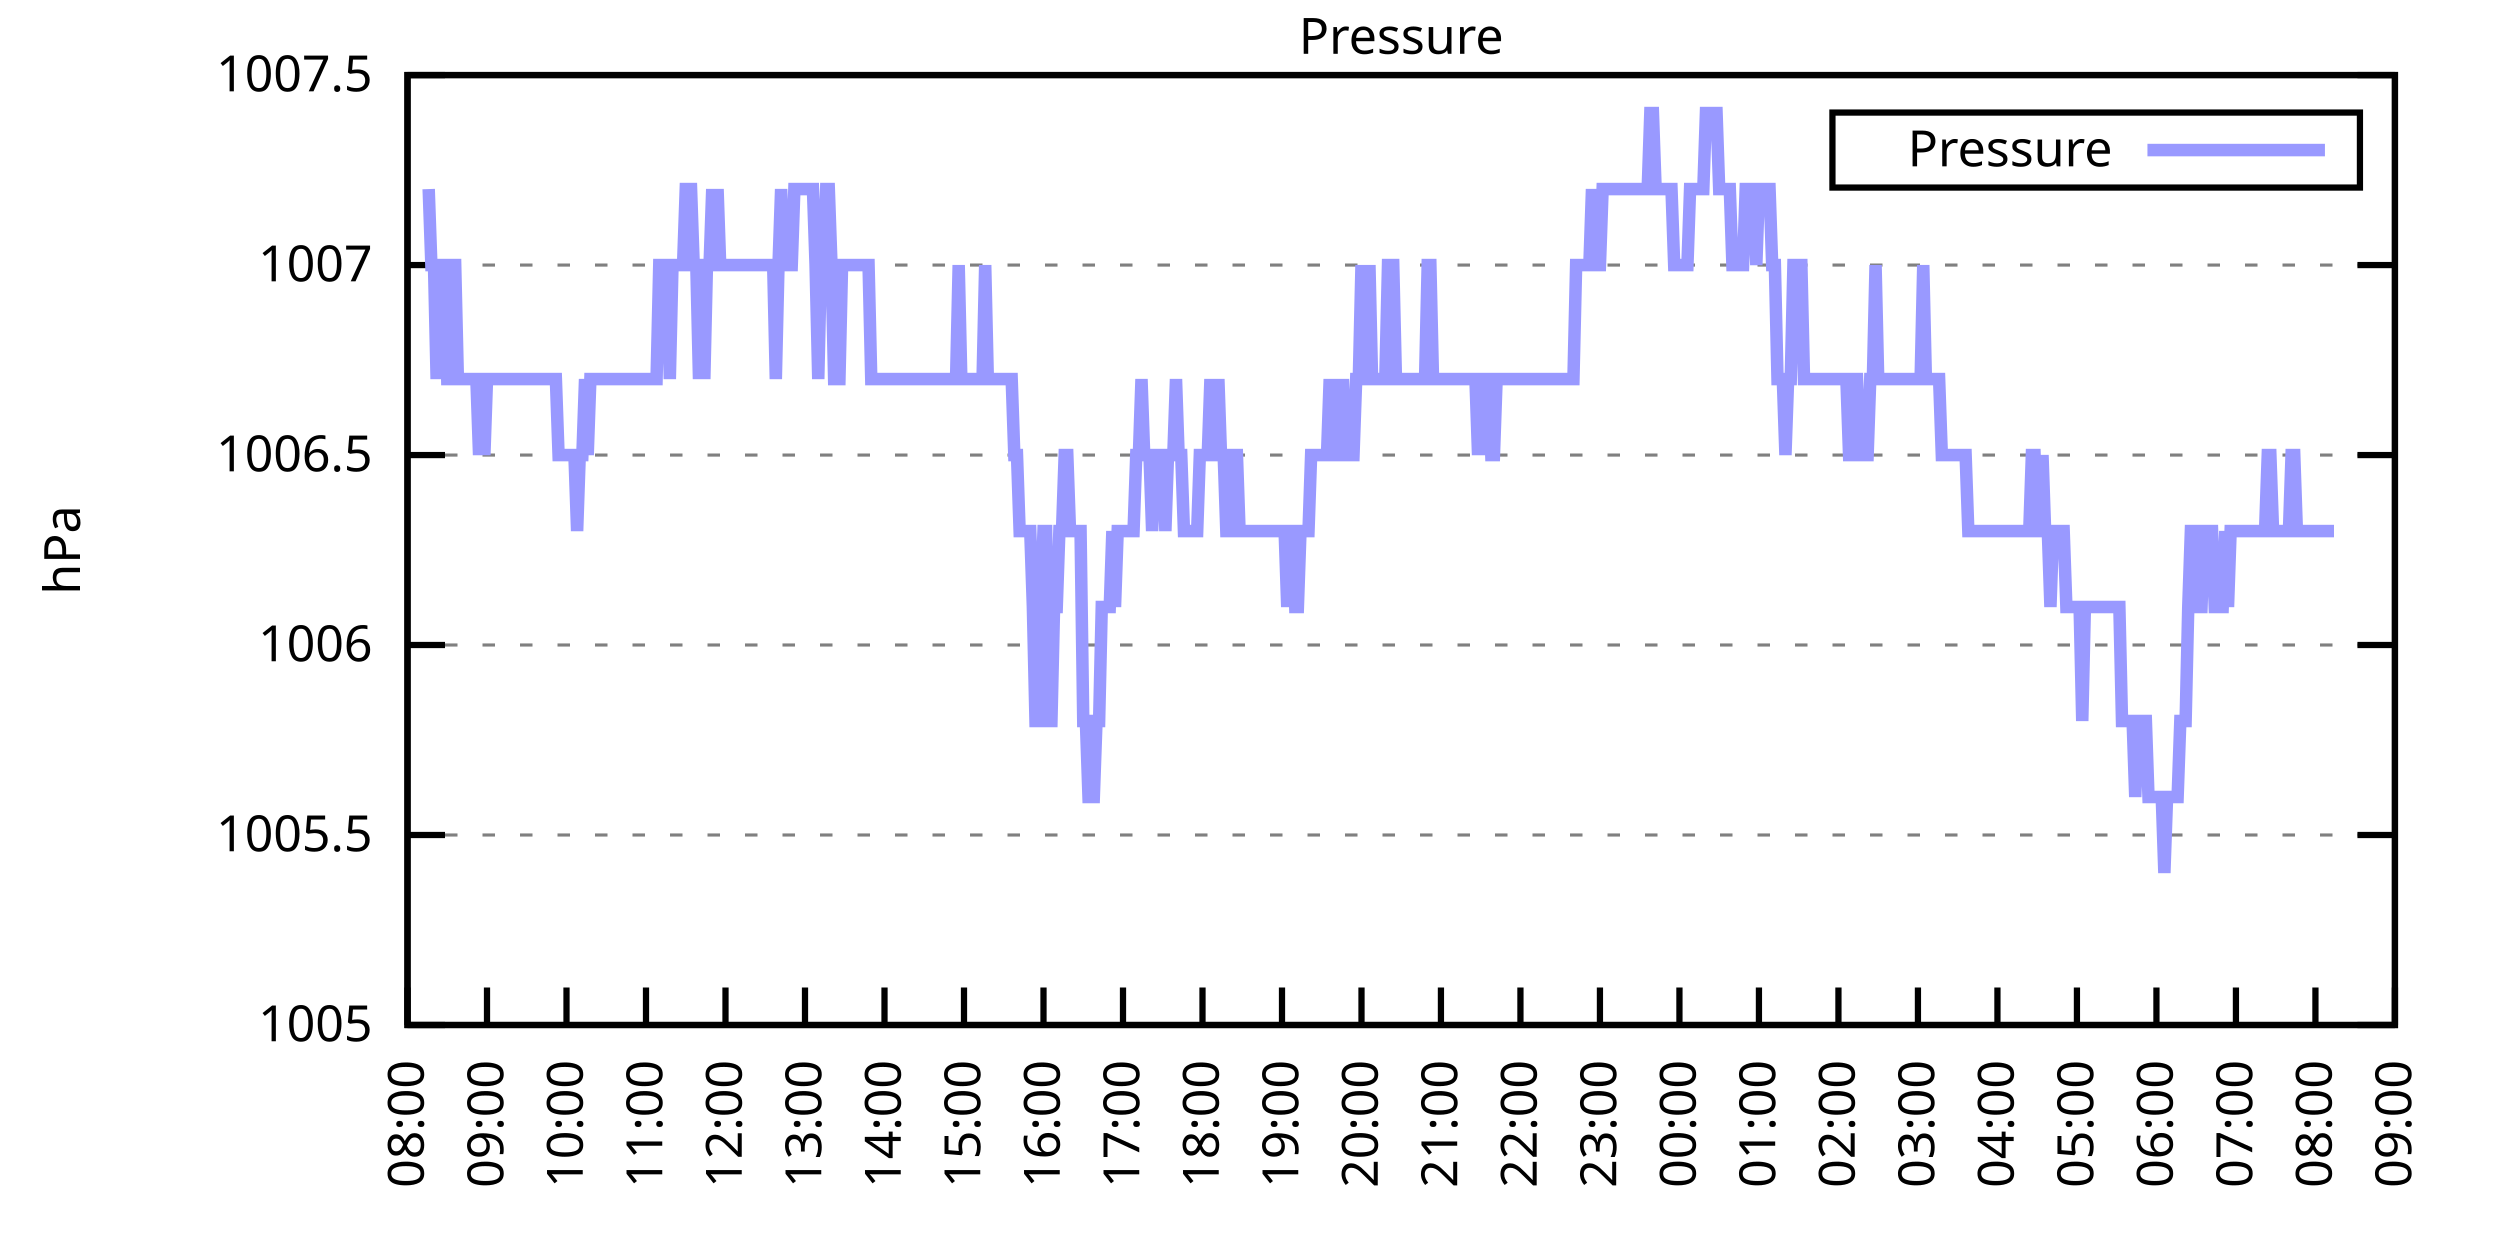
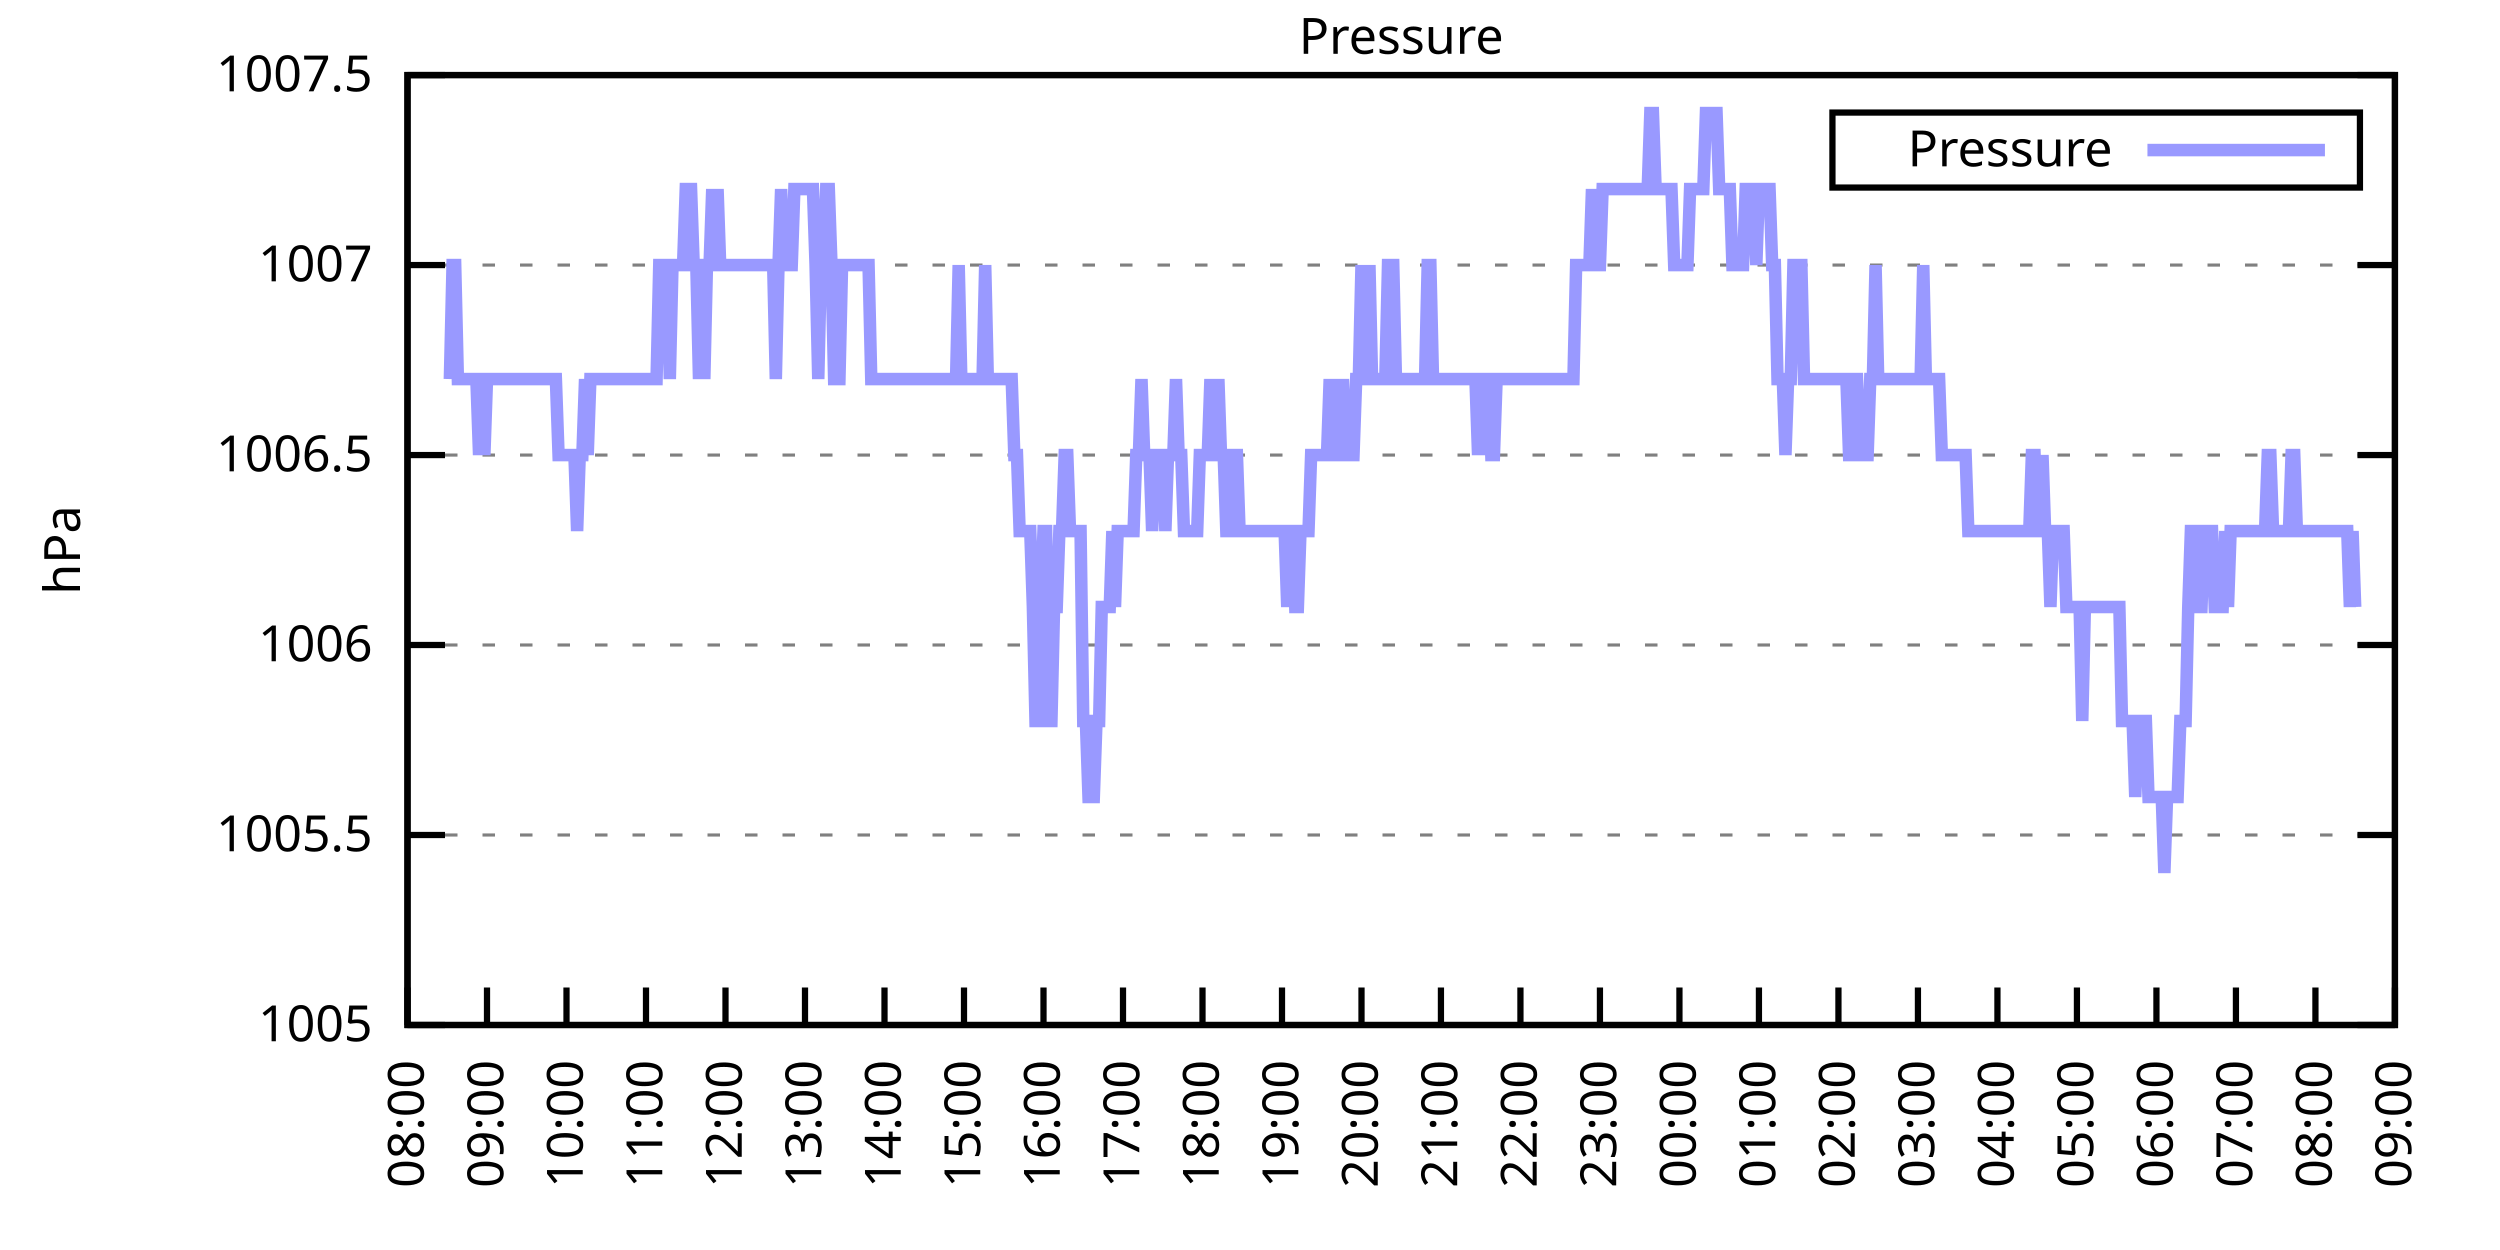
<svg xmlns="http://www.w3.org/2000/svg" xmlns:xlink="http://www.w3.org/1999/xlink" width="400" height="200" viewBox="0 0 400 200">
  <g id="gnuplot_canvas">
    <rect x="0" y="0" width="400" height="200" fill="none" />
    <defs>
      <circle id="gpDot" r="0.5" stroke-width="0.5" stroke="currentColor" />
      <path id="gpPt0" stroke-width="0.333" stroke="currentColor" d="M-1,0 h2 M0,-1 v2" />
      <path id="gpPt1" stroke-width="0.333" stroke="currentColor" d="M-1,-1 L1,1 M1,-1 L-1,1" />
      <path id="gpPt2" stroke-width="0.333" stroke="currentColor" d="M-1,0 L1,0 M0,-1 L0,1 M-1,-1 L1,1 M-1,1 L1,-1" />
      <rect id="gpPt3" stroke-width="0.333" stroke="currentColor" x="-1" y="-1" width="2" height="2" />
      <rect id="gpPt4" stroke-width="0.333" stroke="currentColor" fill="currentColor" x="-1" y="-1" width="2" height="2" />
      <circle id="gpPt5" stroke-width="0.333" stroke="currentColor" cx="0" cy="0" r="1" />
      <use xlink:href="#gpPt5" id="gpPt6" fill="currentColor" stroke="none" />
      <path id="gpPt7" stroke-width="0.333" stroke="currentColor" d="M0,-1.33 L-1.33,0.67 L1.33,0.67 z" />
      <use xlink:href="#gpPt7" id="gpPt8" fill="currentColor" stroke="none" />
      <use xlink:href="#gpPt7" id="gpPt9" stroke="currentColor" transform="rotate(180)" />
      <use xlink:href="#gpPt9" id="gpPt10" fill="currentColor" stroke="none" />
      <use xlink:href="#gpPt3" id="gpPt11" stroke="currentColor" transform="rotate(45)" />
      <use xlink:href="#gpPt11" id="gpPt12" fill="currentColor" stroke="none" />
      <path id="gpPt13" stroke-width="0.333" stroke="currentColor" d="M0,1.330 L1.265,0.411 L0.782,-1.067 L-0.782,-1.076 L-1.265,0.411 z" />
      <use xlink:href="#gpPt13" id="gpPt14" fill="currentColor" stroke="none" />
      <filter id="textbox" filterUnits="objectBoundingBox" x="0" y="0" height="1" width="1">
        <feFlood flood-color="white" flood-opacity="1" result="bgnd" />
        <feComposite in="SourceGraphic" in2="bgnd" operator="atop" />
      </filter>
      <filter id="greybox" filterUnits="objectBoundingBox" x="0" y="0" height="1" width="1">
        <feFlood flood-color="lightgrey" flood-opacity="1" result="grey" />
        <feComposite in="SourceGraphic" in2="grey" operator="atop" />
      </filter>
    </defs>
    <g fill="none" color="white" stroke="currentColor" stroke-width="1.00" stroke-linecap="butt" stroke-linejoin="miter">
</g>
    <g fill="none" color="black" stroke="currentColor" stroke-width="1.00" stroke-linecap="butt" stroke-linejoin="miter">
      <g stroke="none" shape-rendering="crispEdges">
        <polygon fill="rgb(255, 255, 255)" points="65.20,164.00 383.18,164.00 383.18,12.02 65.20,12.02 " />
      </g>
    </g>
    <g fill="none" color="black" stroke="currentColor" stroke-width="1.00" stroke-linecap="butt" stroke-linejoin="miter">
</g>
    <g fill="none" color="black" stroke="black" stroke-width="0.50" stroke-linecap="butt" stroke-linejoin="miter">
</g>
    <g fill="none" color="gray" stroke="currentColor" stroke-width="0.50" stroke-linecap="butt" stroke-linejoin="miter">
      <path stroke="gray" stroke-dasharray="2,4" class="gridline" d="M65.20,164.00 L383.19,164.00  " />
    </g>
    <g fill="none" color="gray" stroke="gray" stroke-width="1.00" stroke-linecap="butt" stroke-linejoin="miter">
</g>
    <g fill="none" color="black" stroke="currentColor" stroke-width="1.00" stroke-linecap="butt" stroke-linejoin="miter">
      <path stroke="black" d="M65.20,164.00 L71.20,164.00 M383.19,164.00 L377.19,164.00  " />
      <g transform="translate(59.60,166.60)" stroke="none" fill="black" font-family="Sans" font-size="8.00" text-anchor="end">
        <text>
          <tspan font-family="Sans"> 1005</tspan>
        </text>
      </g>
    </g>
    <g fill="none" color="black" stroke="currentColor" stroke-width="1.00" stroke-linecap="butt" stroke-linejoin="miter">
</g>
    <g fill="none" color="black" stroke="black" stroke-width="0.50" stroke-linecap="butt" stroke-linejoin="miter">
</g>
    <g fill="none" color="gray" stroke="currentColor" stroke-width="0.50" stroke-linecap="butt" stroke-linejoin="miter">
      <path stroke="gray" stroke-dasharray="2,4" class="gridline" d="M65.20,133.60 L383.19,133.60  " />
    </g>
    <g fill="none" color="gray" stroke="gray" stroke-width="1.00" stroke-linecap="butt" stroke-linejoin="miter">
</g>
    <g fill="none" color="black" stroke="currentColor" stroke-width="1.00" stroke-linecap="butt" stroke-linejoin="miter">
      <path stroke="black" d="M65.20,133.60 L71.20,133.60 M383.19,133.60 L377.19,133.60  " />
      <g transform="translate(59.60,136.20)" stroke="none" fill="black" font-family="Sans" font-size="8.00" text-anchor="end">
        <text>
          <tspan font-family="Sans"> 1005.5</tspan>
        </text>
      </g>
    </g>
    <g fill="none" color="black" stroke="currentColor" stroke-width="1.00" stroke-linecap="butt" stroke-linejoin="miter">
</g>
    <g fill="none" color="black" stroke="black" stroke-width="0.50" stroke-linecap="butt" stroke-linejoin="miter">
</g>
    <g fill="none" color="gray" stroke="currentColor" stroke-width="0.50" stroke-linecap="butt" stroke-linejoin="miter">
      <path stroke="gray" stroke-dasharray="2,4" class="gridline" d="M65.20,103.20 L383.19,103.20  " />
    </g>
    <g fill="none" color="gray" stroke="gray" stroke-width="1.00" stroke-linecap="butt" stroke-linejoin="miter">
</g>
    <g fill="none" color="black" stroke="currentColor" stroke-width="1.00" stroke-linecap="butt" stroke-linejoin="miter">
      <path stroke="black" d="M65.20,103.20 L71.20,103.20 M383.19,103.20 L377.19,103.20  " />
      <g transform="translate(59.60,105.80)" stroke="none" fill="black" font-family="Sans" font-size="8.00" text-anchor="end">
        <text>
          <tspan font-family="Sans"> 1006</tspan>
        </text>
      </g>
    </g>
    <g fill="none" color="black" stroke="currentColor" stroke-width="1.00" stroke-linecap="butt" stroke-linejoin="miter">
</g>
    <g fill="none" color="black" stroke="black" stroke-width="0.50" stroke-linecap="butt" stroke-linejoin="miter">
</g>
    <g fill="none" color="gray" stroke="currentColor" stroke-width="0.50" stroke-linecap="butt" stroke-linejoin="miter">
      <path stroke="gray" stroke-dasharray="2,4" class="gridline" d="M65.20,72.81 L383.19,72.81  " />
    </g>
    <g fill="none" color="gray" stroke="gray" stroke-width="1.00" stroke-linecap="butt" stroke-linejoin="miter">
</g>
    <g fill="none" color="black" stroke="currentColor" stroke-width="1.00" stroke-linecap="butt" stroke-linejoin="miter">
      <path stroke="black" d="M65.20,72.81 L71.20,72.81 M383.19,72.81 L377.19,72.81  " />
      <g transform="translate(59.60,75.41)" stroke="none" fill="black" font-family="Sans" font-size="8.00" text-anchor="end">
        <text>
          <tspan font-family="Sans"> 1006.5</tspan>
        </text>
      </g>
    </g>
    <g fill="none" color="black" stroke="currentColor" stroke-width="1.00" stroke-linecap="butt" stroke-linejoin="miter">
</g>
    <g fill="none" color="black" stroke="black" stroke-width="0.50" stroke-linecap="butt" stroke-linejoin="miter">
</g>
    <g fill="none" color="gray" stroke="currentColor" stroke-width="0.50" stroke-linecap="butt" stroke-linejoin="miter">
      <path stroke="gray" stroke-dasharray="2,4" class="gridline" d="M65.20,42.41 L383.19,42.41  " />
    </g>
    <g fill="none" color="gray" stroke="gray" stroke-width="1.00" stroke-linecap="butt" stroke-linejoin="miter">
</g>
    <g fill="none" color="black" stroke="currentColor" stroke-width="1.00" stroke-linecap="butt" stroke-linejoin="miter">
      <path stroke="black" d="M65.20,42.41 L71.20,42.41 M383.19,42.41 L377.19,42.41  " />
      <g transform="translate(59.60,45.01)" stroke="none" fill="black" font-family="Sans" font-size="8.00" text-anchor="end">
        <text>
          <tspan font-family="Sans"> 1007</tspan>
        </text>
      </g>
    </g>
    <g fill="none" color="black" stroke="currentColor" stroke-width="1.00" stroke-linecap="butt" stroke-linejoin="miter">
</g>
    <g fill="none" color="black" stroke="black" stroke-width="0.50" stroke-linecap="butt" stroke-linejoin="miter">
</g>
    <g fill="none" color="gray" stroke="currentColor" stroke-width="0.50" stroke-linecap="butt" stroke-linejoin="miter">
      <path stroke="gray" stroke-dasharray="2,4" class="gridline" d="M65.20,12.01 L383.19,12.01  " />
    </g>
    <g fill="none" color="gray" stroke="gray" stroke-width="1.00" stroke-linecap="butt" stroke-linejoin="miter">
</g>
    <g fill="none" color="black" stroke="currentColor" stroke-width="1.00" stroke-linecap="butt" stroke-linejoin="miter">
      <path stroke="black" d="M65.20,12.01 L71.20,12.01 M383.19,12.01 L377.19,12.01  " />
      <g transform="translate(59.60,14.61)" stroke="none" fill="black" font-family="Sans" font-size="8.00" text-anchor="end">
        <text>
          <tspan font-family="Sans"> 1007.5</tspan>
        </text>
      </g>
    </g>
    <g fill="none" color="black" stroke="currentColor" stroke-width="1.00" stroke-linecap="butt" stroke-linejoin="miter">
      <path stroke="black" d="M65.20,164.00 L65.20,158.00  " />
      <g transform="translate(67.80,169.60) rotate(270.00)" stroke="none" fill="black" font-family="Sans" font-size="8.00" text-anchor="end">
        <text>
          <tspan font-family="Sans">08:00</tspan>
        </text>
      </g>
    </g>
    <g fill="none" color="black" stroke="currentColor" stroke-width="1.00" stroke-linecap="butt" stroke-linejoin="miter">
      <path stroke="black" d="M77.92,164.00 L77.92,158.00  " />
      <g transform="translate(80.52,169.60) rotate(270.00)" stroke="none" fill="black" font-family="Sans" font-size="8.00" text-anchor="end">
        <text>
          <tspan font-family="Sans">09:00</tspan>
        </text>
      </g>
    </g>
    <g fill="none" color="black" stroke="currentColor" stroke-width="1.00" stroke-linecap="butt" stroke-linejoin="miter">
      <path stroke="black" d="M90.64,164.00 L90.64,158.00  " />
      <g transform="translate(93.24,169.60) rotate(270.00)" stroke="none" fill="black" font-family="Sans" font-size="8.00" text-anchor="end">
        <text>
          <tspan font-family="Sans">10:00</tspan>
        </text>
      </g>
    </g>
    <g fill="none" color="black" stroke="currentColor" stroke-width="1.00" stroke-linecap="butt" stroke-linejoin="miter">
      <path stroke="black" d="M103.36,164.00 L103.36,158.00  " />
      <g transform="translate(105.96,169.60) rotate(270.00)" stroke="none" fill="black" font-family="Sans" font-size="8.00" text-anchor="end">
        <text>
          <tspan font-family="Sans">11:00</tspan>
        </text>
      </g>
    </g>
    <g fill="none" color="black" stroke="currentColor" stroke-width="1.00" stroke-linecap="butt" stroke-linejoin="miter">
      <path stroke="black" d="M116.08,164.00 L116.08,158.00  " />
      <g transform="translate(118.68,169.60) rotate(270.00)" stroke="none" fill="black" font-family="Sans" font-size="8.00" text-anchor="end">
        <text>
          <tspan font-family="Sans">12:00</tspan>
        </text>
      </g>
    </g>
    <g fill="none" color="black" stroke="currentColor" stroke-width="1.00" stroke-linecap="butt" stroke-linejoin="miter">
      <path stroke="black" d="M128.80,164.00 L128.80,158.00  " />
      <g transform="translate(131.40,169.60) rotate(270.00)" stroke="none" fill="black" font-family="Sans" font-size="8.00" text-anchor="end">
        <text>
          <tspan font-family="Sans">13:00</tspan>
        </text>
      </g>
    </g>
    <g fill="none" color="black" stroke="currentColor" stroke-width="1.00" stroke-linecap="butt" stroke-linejoin="miter">
      <path stroke="black" d="M141.52,164.00 L141.52,158.00  " />
      <g transform="translate(144.12,169.60) rotate(270.00)" stroke="none" fill="black" font-family="Sans" font-size="8.00" text-anchor="end">
        <text>
          <tspan font-family="Sans">14:00</tspan>
        </text>
      </g>
    </g>
    <g fill="none" color="black" stroke="currentColor" stroke-width="1.00" stroke-linecap="butt" stroke-linejoin="miter">
      <path stroke="black" d="M154.24,164.00 L154.24,158.00  " />
      <g transform="translate(156.84,169.60) rotate(270.00)" stroke="none" fill="black" font-family="Sans" font-size="8.00" text-anchor="end">
        <text>
          <tspan font-family="Sans">15:00</tspan>
        </text>
      </g>
    </g>
    <g fill="none" color="black" stroke="currentColor" stroke-width="1.00" stroke-linecap="butt" stroke-linejoin="miter">
      <path stroke="black" d="M166.96,164.00 L166.96,158.00  " />
      <g transform="translate(169.56,169.60) rotate(270.00)" stroke="none" fill="black" font-family="Sans" font-size="8.00" text-anchor="end">
        <text>
          <tspan font-family="Sans">16:00</tspan>
        </text>
      </g>
    </g>
    <g fill="none" color="black" stroke="currentColor" stroke-width="1.00" stroke-linecap="butt" stroke-linejoin="miter">
      <path stroke="black" d="M179.68,164.00 L179.68,158.00  " />
      <g transform="translate(182.28,169.60) rotate(270.00)" stroke="none" fill="black" font-family="Sans" font-size="8.00" text-anchor="end">
        <text>
          <tspan font-family="Sans">17:00</tspan>
        </text>
      </g>
    </g>
    <g fill="none" color="black" stroke="currentColor" stroke-width="1.00" stroke-linecap="butt" stroke-linejoin="miter">
      <path stroke="black" d="M192.40,164.00 L192.40,158.00  " />
      <g transform="translate(195.00,169.60) rotate(270.00)" stroke="none" fill="black" font-family="Sans" font-size="8.00" text-anchor="end">
        <text>
          <tspan font-family="Sans">18:00</tspan>
        </text>
      </g>
    </g>
    <g fill="none" color="black" stroke="currentColor" stroke-width="1.00" stroke-linecap="butt" stroke-linejoin="miter">
      <path stroke="black" d="M205.12,164.00 L205.12,158.00  " />
      <g transform="translate(207.72,169.60) rotate(270.00)" stroke="none" fill="black" font-family="Sans" font-size="8.00" text-anchor="end">
        <text>
          <tspan font-family="Sans">19:00</tspan>
        </text>
      </g>
    </g>
    <g fill="none" color="black" stroke="currentColor" stroke-width="1.00" stroke-linecap="butt" stroke-linejoin="miter">
      <path stroke="black" d="M217.84,164.00 L217.84,158.00  " />
      <g transform="translate(220.44,169.60) rotate(270.00)" stroke="none" fill="black" font-family="Sans" font-size="8.00" text-anchor="end">
        <text>
          <tspan font-family="Sans">20:00</tspan>
        </text>
      </g>
    </g>
    <g fill="none" color="black" stroke="currentColor" stroke-width="1.00" stroke-linecap="butt" stroke-linejoin="miter">
      <path stroke="black" d="M230.55,164.00 L230.55,158.00  " />
      <g transform="translate(233.15,169.60) rotate(270.00)" stroke="none" fill="black" font-family="Sans" font-size="8.00" text-anchor="end">
        <text>
          <tspan font-family="Sans">21:00</tspan>
        </text>
      </g>
    </g>
    <g fill="none" color="black" stroke="currentColor" stroke-width="1.00" stroke-linecap="butt" stroke-linejoin="miter">
      <path stroke="black" d="M243.27,164.00 L243.27,158.00  " />
      <g transform="translate(245.87,169.60) rotate(270.00)" stroke="none" fill="black" font-family="Sans" font-size="8.00" text-anchor="end">
        <text>
          <tspan font-family="Sans">22:00</tspan>
        </text>
      </g>
    </g>
    <g fill="none" color="black" stroke="currentColor" stroke-width="1.00" stroke-linecap="butt" stroke-linejoin="miter">
      <path stroke="black" d="M255.99,164.00 L255.99,158.00  " />
      <g transform="translate(258.59,169.60) rotate(270.00)" stroke="none" fill="black" font-family="Sans" font-size="8.00" text-anchor="end">
        <text>
          <tspan font-family="Sans">23:00</tspan>
        </text>
      </g>
    </g>
    <g fill="none" color="black" stroke="currentColor" stroke-width="1.00" stroke-linecap="butt" stroke-linejoin="miter">
      <path stroke="black" d="M268.71,164.00 L268.71,158.00  " />
      <g transform="translate(271.31,169.60) rotate(270.00)" stroke="none" fill="black" font-family="Sans" font-size="8.00" text-anchor="end">
        <text>
          <tspan font-family="Sans">00:00</tspan>
        </text>
      </g>
    </g>
    <g fill="none" color="black" stroke="currentColor" stroke-width="1.00" stroke-linecap="butt" stroke-linejoin="miter">
      <path stroke="black" d="M281.43,164.00 L281.43,158.00  " />
      <g transform="translate(284.03,169.60) rotate(270.00)" stroke="none" fill="black" font-family="Sans" font-size="8.00" text-anchor="end">
        <text>
          <tspan font-family="Sans">01:00</tspan>
        </text>
      </g>
    </g>
    <g fill="none" color="black" stroke="currentColor" stroke-width="1.00" stroke-linecap="butt" stroke-linejoin="miter">
      <path stroke="black" d="M294.15,164.00 L294.15,158.00  " />
      <g transform="translate(296.75,169.60) rotate(270.00)" stroke="none" fill="black" font-family="Sans" font-size="8.00" text-anchor="end">
        <text>
          <tspan font-family="Sans">02:00</tspan>
        </text>
      </g>
    </g>
    <g fill="none" color="black" stroke="currentColor" stroke-width="1.00" stroke-linecap="butt" stroke-linejoin="miter">
      <path stroke="black" d="M306.87,164.00 L306.87,158.00  " />
      <g transform="translate(309.47,169.60) rotate(270.00)" stroke="none" fill="black" font-family="Sans" font-size="8.00" text-anchor="end">
        <text>
          <tspan font-family="Sans">03:00</tspan>
        </text>
      </g>
    </g>
    <g fill="none" color="black" stroke="currentColor" stroke-width="1.00" stroke-linecap="butt" stroke-linejoin="miter">
      <path stroke="black" d="M319.59,164.00 L319.59,158.00  " />
      <g transform="translate(322.19,169.60) rotate(270.00)" stroke="none" fill="black" font-family="Sans" font-size="8.00" text-anchor="end">
        <text>
          <tspan font-family="Sans">04:00</tspan>
        </text>
      </g>
    </g>
    <g fill="none" color="black" stroke="currentColor" stroke-width="1.00" stroke-linecap="butt" stroke-linejoin="miter">
      <path stroke="black" d="M332.31,164.00 L332.31,158.00  " />
      <g transform="translate(334.91,169.60) rotate(270.00)" stroke="none" fill="black" font-family="Sans" font-size="8.00" text-anchor="end">
        <text>
          <tspan font-family="Sans">05:00</tspan>
        </text>
      </g>
    </g>
    <g fill="none" color="black" stroke="currentColor" stroke-width="1.00" stroke-linecap="butt" stroke-linejoin="miter">
      <path stroke="black" d="M345.03,164.00 L345.03,158.00  " />
      <g transform="translate(347.63,169.60) rotate(270.00)" stroke="none" fill="black" font-family="Sans" font-size="8.00" text-anchor="end">
        <text>
          <tspan font-family="Sans">06:00</tspan>
        </text>
      </g>
    </g>
    <g fill="none" color="black" stroke="currentColor" stroke-width="1.00" stroke-linecap="butt" stroke-linejoin="miter">
      <path stroke="black" d="M357.75,164.00 L357.75,158.00  " />
      <g transform="translate(360.35,169.60) rotate(270.00)" stroke="none" fill="black" font-family="Sans" font-size="8.00" text-anchor="end">
        <text>
          <tspan font-family="Sans">07:00</tspan>
        </text>
      </g>
    </g>
    <g fill="none" color="black" stroke="currentColor" stroke-width="1.00" stroke-linecap="butt" stroke-linejoin="miter">
      <path stroke="black" d="M370.47,164.00 L370.47,158.00  " />
      <g transform="translate(373.07,169.60) rotate(270.00)" stroke="none" fill="black" font-family="Sans" font-size="8.00" text-anchor="end">
        <text>
          <tspan font-family="Sans">08:00</tspan>
        </text>
      </g>
    </g>
    <g fill="none" color="black" stroke="currentColor" stroke-width="1.00" stroke-linecap="butt" stroke-linejoin="miter">
      <path stroke="black" d="M383.19,164.00 L383.19,158.00  " />
      <g transform="translate(385.79,169.60) rotate(270.00)" stroke="none" fill="black" font-family="Sans" font-size="8.00" text-anchor="end">
        <text>
          <tspan font-family="Sans">09:00</tspan>
        </text>
      </g>
    </g>
    <g fill="none" color="black" stroke="currentColor" stroke-width="1.00" stroke-linecap="butt" stroke-linejoin="miter">
</g>
    <g fill="none" color="black" stroke="currentColor" stroke-width="1.00" stroke-linecap="butt" stroke-linejoin="miter">
      <path stroke="black" d="M65.20,12.01 L65.20,164.00 L383.19,164.00 L383.19,12.01 L65.20,12.01 Z  " />
    </g>
    <g fill="none" color="black" stroke="currentColor" stroke-width="1.00" stroke-linecap="butt" stroke-linejoin="miter">
</g>
    <g fill="none" color="black" stroke="currentColor" stroke-width="1.00" stroke-linecap="butt" stroke-linejoin="miter">
      <path stroke="black" d="M293.19,30.01 L293.19,18.01 L377.59,18.01 L377.59,30.01 L293.19,30.01 Z  " />
    </g>
    <g id="Pressure_plot_1">
      <g fill="none" color="white" stroke="black" stroke-width="2.00" stroke-linecap="butt" stroke-linejoin="miter">
</g>
      <g fill="none" color="black" stroke="currentColor" stroke-width="2.00" stroke-linecap="butt" stroke-linejoin="miter">
        <g transform="translate(337.99,26.61)" stroke="none" fill="black" font-family="Sans" font-size="8.00" text-anchor="end">
          <text>
            <tspan font-family="Sans">Pressure</tspan>
          </text>
        </g>
      </g>
      <g fill="none" color="black" stroke="currentColor" stroke-width="2.00" stroke-linecap="butt" stroke-linejoin="miter">
-         <path stroke="rgb(153, 153, 255)" d="M343.59,24.01 L371.99,24.01 M68.59,30.25 L69.02,42.41 L69.44,42.41 L69.86,60.65 L70.29,42.41 L70.71,42.41   L71.14,42.41 L71.56,60.65 L71.98,60.65 L72.41,42.41 L72.83,42.41 L73.26,60.65 L73.68,60.65 L74.10,60.65   L74.53,60.65 L74.95,60.65 L75.38,60.65 L75.80,60.65 L76.22,60.65 L76.65,72.81 L77.07,60.65 L77.50,72.81   L77.92,60.65 L78.34,60.65 L78.77,60.65 L79.19,60.65 L79.62,60.65 L80.04,60.65 L80.46,60.65 L80.89,60.65   L81.31,60.65 L81.74,60.65 L82.16,60.65 L82.58,60.65 L83.01,60.65 L83.43,60.65 L83.86,60.65 L84.28,60.65   L84.70,60.65 L85.13,60.65 L85.55,60.65 L85.98,60.65 L86.40,60.65 L86.82,60.65 L87.25,60.65 L87.67,60.65   L88.10,60.65 L88.52,60.65 L88.94,60.65 L89.37,72.81 L89.79,72.81 L90.22,72.81 L90.64,72.81 L91.06,72.81   L91.49,72.81 L91.91,72.81 L92.34,84.97 L92.76,72.81 L93.18,72.81 L93.61,60.65 L94.03,72.81 L94.46,60.65   L94.88,60.65 L95.30,60.65 L95.73,60.65 L96.15,60.65 L96.58,60.65 L97.00,60.65 L97.42,60.65 L97.85,60.65   L98.27,60.65 L98.69,60.65 L99.12,60.65 L99.54,60.65 L99.97,60.65 L100.39,60.65 L100.81,60.65 L101.24,60.65   L101.66,60.65 L102.09,60.65 L102.51,60.65 L102.93,60.65 L103.36,60.65 L103.78,60.65 L104.21,60.65 L104.63,60.65   L105.05,60.65 L105.48,42.41 L105.90,42.41 L106.33,42.41 L106.75,42.41 L107.17,60.65 L107.60,42.41 L108.02,42.41   L108.45,42.41 L108.87,42.41 L109.29,42.41 L109.72,30.25 L110.14,30.25 L110.57,30.25 L110.99,42.41 L111.41,42.41   L111.84,60.65 L112.26,42.41 L112.69,60.65 L113.11,42.41 L113.53,42.41 L113.96,30.25 L114.38,42.41 L114.81,30.25   L115.23,42.41 L115.65,42.41 L116.08,42.41 L116.50,42.41 L116.93,42.41 L117.35,42.41 L117.77,42.41 L118.20,42.41   L118.62,42.41 L119.05,42.41 L119.47,42.41 L119.89,42.41 L120.32,42.41 L120.74,42.41 L121.17,42.41 L121.59,42.41   L122.01,42.41 L122.44,42.41 L122.86,42.41 L123.29,42.41 L123.71,42.41 L124.13,60.65 L124.56,42.41 L124.98,30.25   L125.41,42.41 L125.83,42.41 L126.25,42.41 L126.68,42.41 L127.10,30.25 L127.53,30.25 L127.95,30.25 L128.37,30.25   L128.80,30.25 L129.22,30.25 L129.65,30.25 L130.07,30.25 L130.49,42.41 L130.92,60.65 L131.34,42.41 L131.77,42.41   L132.19,30.25 L132.61,30.25 L133.04,42.41 L133.46,60.65 L133.89,60.65 L134.31,60.65 L134.73,42.41 L135.16,42.41   L135.58,42.41 L136.01,42.41 L136.43,42.41 L136.85,42.41 L137.28,42.41 L137.70,42.41 L138.13,42.41 L138.55,42.41   L138.97,42.41 L139.40,60.65 L139.82,60.65 L140.25,60.65 L140.67,60.65 L141.09,60.65 L141.52,60.65 L141.94,60.65   L142.37,60.65 L142.79,60.65 L143.21,60.65 L143.64,60.65 L144.06,60.65 L144.49,60.65 L144.91,60.65 L145.33,60.65   L145.76,60.65 L146.18,60.65 L146.61,60.65 L147.03,60.65 L147.45,60.65 L147.88,60.65 L148.30,60.65 L148.73,60.65   L149.15,60.65 L149.57,60.65 L150.00,60.65 L150.42,60.65 L150.85,60.65 L151.27,60.65 L151.69,60.65 L152.12,60.65   L152.54,60.65 L152.97,60.65 L153.39,42.41 L153.81,60.65 L154.24,60.65 L154.66,60.65 L155.09,60.65 L155.51,60.65   L155.93,60.65 L156.36,60.65 L156.78,60.65 L157.21,60.65 L157.63,42.41 L158.05,60.65 L158.48,60.65 L158.90,60.65   L159.33,60.65 L159.75,60.65 L160.17,60.65 L160.60,60.65 L161.02,60.65 L161.44,60.65 L161.87,60.65 L162.29,72.81   L162.72,72.81 L163.14,84.97 L163.56,84.97 L163.99,84.97 L164.41,84.97 L164.84,84.97 L165.26,97.12 L165.68,115.36   L166.11,115.36 L166.53,97.12 L166.96,84.97 L167.38,84.97 L167.80,115.36 L168.23,115.36 L168.65,97.12 L169.08,97.12   L169.50,84.97 L169.92,84.97 L170.35,72.81 L170.77,72.81 L171.20,84.97 L171.62,84.97 L172.04,84.97 L172.47,84.97   L172.89,84.97 L173.32,115.36 L173.74,115.36 L174.16,127.52 L174.59,127.52 L175.01,127.52 L175.44,115.36 L175.86,115.36   L176.28,97.12 L176.71,97.12 L177.13,97.12 L177.56,97.12 L177.98,84.97 L178.40,97.12 L178.83,84.97 L179.25,84.97   L179.68,84.97 L180.10,84.97 L180.52,84.97 L180.95,84.97 L181.37,84.97 L181.80,72.81 L182.22,72.81 L182.64,60.65   L183.07,72.81 L183.49,72.81 L183.92,72.81 L184.34,84.97 L184.76,72.81 L185.19,72.81 L185.61,72.81 L186.04,72.81   L186.46,84.97 L186.88,72.81 L187.31,72.81 L187.73,72.81 L188.16,60.65 L188.58,72.81 L189.00,72.81 L189.43,84.97   L189.85,84.97 L190.28,84.97 L190.70,84.97 L191.12,84.97 L191.55,84.97 L191.97,72.81 L192.40,72.81 L192.82,72.81   L193.24,72.81 L193.67,60.65 L194.09,72.81 L194.52,72.81 L194.94,60.65 L195.36,72.81 L195.79,72.81 L196.21,84.97   L196.64,84.97 L197.06,72.81 L197.48,72.81 L197.91,72.81 L198.33,84.97 L198.76,84.97 L199.18,84.97 L199.60,84.97   L200.03,84.97 L200.45,84.97 L200.88,84.97 L201.30,84.97 L201.72,84.97 L202.15,84.97 L202.57,84.97 L203.00,84.97   L203.42,84.97 L203.84,84.97 L204.27,84.97 L204.69,84.97 L205.12,84.97 L205.54,84.97 L205.96,97.12 L206.39,84.97   L206.81,84.97 L207.24,97.12 L207.66,97.12 L208.08,84.97 L208.51,84.97 L208.93,84.97 L209.36,84.97 L209.78,72.81   L210.20,72.81 L210.63,72.81 L211.05,72.81 L211.48,72.81 L211.90,72.81 L212.32,72.81 L212.75,60.65 L213.17,72.81   L213.60,72.81 L214.02,60.65 L214.44,72.81 L214.87,60.65 L215.29,72.81 L215.72,72.81 L216.14,72.81 L216.56,72.81   L216.99,60.65 L217.41,60.65 L217.84,42.41 L218.26,60.65 L218.68,60.65 L219.11,42.41 L219.53,60.65 L219.96,60.65   L220.38,60.65 L220.80,60.65 L221.23,60.65 L221.65,60.65 L222.08,42.41 L222.50,42.41 L222.92,42.41 L223.35,60.65   L223.77,60.65 L224.20,60.65 L224.62,60.65 L225.04,60.65 L225.47,60.65 L225.89,60.65 L226.31,60.65 L226.74,60.65   L227.16,60.65 L227.59,60.65 L228.01,60.65 L228.43,42.41 L228.86,42.41 L229.28,60.65 L229.71,60.65 L230.13,60.65   L230.55,60.65 L230.98,60.65 L231.40,60.65 L231.83,60.65 L232.25,60.65 L232.67,60.65 L233.10,60.65 L233.52,60.65   L233.95,60.65 L234.37,60.65 L234.79,60.65 L235.22,60.65 L235.64,60.65 L236.07,60.65 L236.49,72.81 L236.91,60.65   L237.34,72.81 L237.76,60.65 L238.19,60.65 L238.61,72.81 L239.03,72.81 L239.46,60.65 L239.88,60.65 L240.31,60.65   L240.73,60.65 L241.15,60.65 L241.58,60.65 L242.00,60.65 L242.43,60.65 L242.85,60.65 L243.27,60.65 L243.70,60.65   L244.12,60.65 L244.55,60.65 L244.97,60.65 L245.39,60.65 L245.82,60.65 L246.24,60.65 L246.67,60.65 L247.09,60.65   L247.51,60.65 L247.94,60.65 L248.36,60.65 L248.79,60.65 L249.21,60.65 L249.63,60.65 L250.06,60.65 L250.48,60.65   L250.91,60.65 L251.33,60.65 L251.75,60.65 L252.18,42.41 L252.60,42.41 L253.03,42.41 L253.45,42.41 L253.87,42.41   L254.30,42.41 L254.72,30.25 L255.15,42.41 L255.57,42.41 L255.99,42.41 L256.42,30.25 L256.84,30.25 L257.27,30.25   L257.69,30.25 L258.11,30.25 L258.54,30.25 L258.96,30.25 L259.39,30.25 L259.81,30.25 L260.23,30.25 L260.66,30.25   L261.08,30.25 L261.51,30.25 L261.93,30.25 L262.35,30.25 L262.78,30.25 L263.20,30.25 L263.63,30.25 L264.05,18.09   L264.47,18.09 L264.90,30.25 L265.32,30.25 L265.75,30.25 L266.17,30.25 L266.59,30.25 L267.02,30.25 L267.44,30.25   L267.87,42.41 L268.29,42.41 L268.71,42.41 L269.14,42.41 L269.56,42.41 L269.99,42.41 L270.41,30.25 L270.83,30.25   L271.26,30.25 L271.68,30.25 L272.11,30.25 L272.53,30.25 L272.95,18.09 L273.38,18.09 L273.80,18.09 L274.23,18.09   L274.65,18.09 L275.07,30.25 L275.50,30.25 L275.92,30.25 L276.35,30.25 L276.77,30.25 L277.19,42.41 L277.62,42.41   L278.04,42.41 L278.47,42.41 L278.89,42.41 L279.31,30.25 L279.74,30.25 L280.16,30.25 L280.59,30.25 L281.01,42.41   L281.43,30.25 L281.86,30.25 L282.28,30.25 L282.71,30.25 L283.13,30.25 L283.55,42.41 L283.98,42.41 L284.40,60.65   L284.83,60.65 L285.25,60.65 L285.67,72.81 L286.10,60.65 L286.52,60.65 L286.95,42.41 L287.37,42.41 L287.79,42.41   L288.22,42.41 L288.64,60.65 L289.06,60.65 L289.49,60.65 L289.91,60.65 L290.34,60.65 L290.76,60.65 L291.18,60.65   L291.61,60.65 L292.03,60.65 L292.46,60.65 L292.88,60.65 L293.30,60.65 L293.73,60.65 L294.15,60.65 L294.58,60.65   L295.00,60.65 L295.42,60.65 L295.85,72.81 L296.27,72.81 L296.70,60.65 L297.12,60.65 L297.54,72.81 L297.97,72.81   L298.39,72.81 L298.82,72.81 L299.24,60.65 L299.66,60.65 L300.09,42.41 L300.51,60.65 L300.94,60.65 L301.36,60.65   L301.78,60.65 L302.21,60.65 L302.63,60.65 L303.06,60.65 L303.48,60.65 L303.90,60.65 L304.33,60.65 L304.75,60.65   L305.18,60.65 L305.60,60.65 L306.02,60.65 L306.45,60.65 L306.87,60.65 L307.30,60.65 L307.72,42.41 L308.14,60.65   L308.57,60.65 L308.99,60.65 L309.42,60.65 L309.84,60.65 L310.26,60.65 L310.69,72.81 L311.11,72.81 L311.54,72.81   L311.96,72.81 L312.38,72.81 L312.81,72.81 L313.23,72.81 L313.66,72.81 L314.08,72.81 L314.50,72.81 L314.93,84.97   L315.35,84.97 L315.78,84.97 L316.20,84.97 L316.62,84.97 L317.05,84.97 L317.47,84.97 L317.90,84.97 L318.32,84.97   L318.74,84.97 L319.17,84.97 L319.59,84.97 L320.02,84.97 L320.44,84.97 L320.86,84.97 L321.29,84.97 L321.71,84.97   L322.14,84.97 L322.56,84.97 L322.98,84.97 L323.41,84.97 L323.83,84.97 L324.26,84.97 L324.68,84.97 L325.10,72.81   L325.53,72.81 L325.95,84.97 L326.38,84.97 L326.80,72.81 L327.22,84.97 L327.65,84.97 L328.07,97.12 L328.50,84.97   L328.92,84.97 L329.34,84.97 L329.77,84.97 L330.19,84.97 L330.62,97.12 L331.04,97.12 L331.46,97.12 L331.89,97.12   L332.31,97.12 L332.74,97.12 L333.16,115.36 L333.58,97.12 L334.01,97.12 L334.43,97.12 L334.86,97.12 L335.28,97.12   L335.70,97.12 L336.13,97.12 L336.55,97.12 L336.98,97.12 L337.40,97.12 L337.82,97.12 L338.25,97.12 L338.67,97.12   L339.10,97.12 L339.52,115.36 L339.94,115.36 L340.37,115.36 L340.79,115.36 L341.22,115.36 L341.64,127.52 L342.06,115.36   L342.49,115.36 L342.91,115.36 L343.34,115.36 L343.76,127.52 L344.18,127.52 L344.61,127.52 L345.03,127.52 L345.46,127.52   L345.88,127.52 L346.30,139.68 L346.73,127.52 L347.15,127.52 L347.58,127.52 L348.00,127.52 L348.42,127.52 L348.85,115.36   L349.27,115.36 L349.70,115.36 L350.12,97.12 L350.54,84.97 L350.97,84.97 L351.39,97.12 L351.81,97.12 L352.24,97.12   L352.66,84.97 L353.09,84.97 L353.51,84.97 L353.93,84.97 L354.36,97.12 L354.78,97.12 L355.21,97.12 L355.63,97.12   L356.05,84.97 L356.48,97.12 L356.90,84.97 L357.33,84.97 L357.75,84.97 L358.17,84.97 L358.60,84.97 L359.02,84.97   L359.45,84.97 L359.87,84.97 L360.29,84.97 L360.72,84.97 L361.14,84.97 L361.57,84.97 L361.99,84.97 L362.41,84.97   L362.84,72.81 L363.26,72.81 L363.69,84.97 L364.11,84.97 L364.53,84.97 L364.96,84.97 L365.38,84.97 L365.81,84.97   L366.23,84.97 L366.65,72.81 L367.08,72.81 L367.50,84.97 L367.93,84.97 L368.35,84.97 L368.77,84.97 L369.20,84.97   L369.62,84.97 L370.05,84.97 L370.47,84.97 L370.89,84.97 L371.32,84.97 L371.74,84.97 L372.17,84.97 L372.59,84.97   L373.01,84.97 L373.44,84.97  " />
+         <path stroke="rgb(153, 153, 255)" d="M343.59,24.01 L371.99,24.01 M71.98,60.65 L72.41,42.41 L72.83,42.41 L73.26,60.65 L73.68,60.65 L74.10,60.65   L74.53,60.65 L74.95,60.65 L75.38,60.65 L75.80,60.65 L76.22,60.65 L76.65,72.81 L77.07,60.65 L77.50,72.81   L77.92,60.65 L78.34,60.65 L78.77,60.65 L79.19,60.65 L79.62,60.65 L80.04,60.65 L80.46,60.65 L80.89,60.65   L81.31,60.65 L81.74,60.65 L82.16,60.65 L82.58,60.65 L83.01,60.65 L83.43,60.65 L83.86,60.65 L84.28,60.65   L84.70,60.65 L85.13,60.65 L85.55,60.65 L85.98,60.65 L86.40,60.65 L86.82,60.65 L87.25,60.65 L87.67,60.65   L88.10,60.65 L88.52,60.65 L88.94,60.65 L89.37,72.81 L89.79,72.81 L90.22,72.81 L90.64,72.81 L91.06,72.81   L91.49,72.81 L91.91,72.81 L92.34,84.97 L92.76,72.81 L93.18,72.81 L93.61,60.65 L94.03,72.81 L94.46,60.65   L94.88,60.65 L95.30,60.65 L95.73,60.65 L96.15,60.65 L96.58,60.65 L97.00,60.65 L97.42,60.65 L97.85,60.65   L98.27,60.65 L98.69,60.65 L99.12,60.65 L99.54,60.65 L99.97,60.65 L100.39,60.65 L100.81,60.65 L101.24,60.65   L101.66,60.65 L102.09,60.65 L102.51,60.65 L102.93,60.65 L103.36,60.65 L103.78,60.65 L104.21,60.65 L104.63,60.65   L105.05,60.65 L105.48,42.41 L105.90,42.41 L106.33,42.41 L106.75,42.41 L107.17,60.65 L107.60,42.41 L108.02,42.41   L108.45,42.41 L108.87,42.41 L109.29,42.41 L109.72,30.25 L110.14,30.25 L110.57,30.25 L110.99,42.41 L111.41,42.41   L111.84,60.65 L112.26,42.41 L112.69,60.65 L113.11,42.41 L113.53,42.41 L113.96,30.25 L114.38,42.41 L114.81,30.25   L115.23,42.41 L115.65,42.41 L116.08,42.41 L116.50,42.41 L116.93,42.41 L117.35,42.41 L117.77,42.41 L118.20,42.41   L118.62,42.41 L119.05,42.41 L119.47,42.41 L119.89,42.41 L120.32,42.41 L120.74,42.41 L121.17,42.41 L121.59,42.41   L122.01,42.41 L122.44,42.41 L122.86,42.41 L123.29,42.41 L123.71,42.41 L124.13,60.65 L124.56,42.41 L124.98,30.25   L125.41,42.41 L125.83,42.41 L126.25,42.41 L126.68,42.41 L127.10,30.25 L127.53,30.25 L127.95,30.25 L128.37,30.25   L128.80,30.25 L129.22,30.25 L129.65,30.25 L130.07,30.25 L130.49,42.41 L130.92,60.65 L131.34,42.41 L131.77,42.41   L132.19,30.25 L132.61,30.25 L133.04,42.41 L133.46,60.65 L133.89,60.65 L134.31,60.65 L134.73,42.41 L135.16,42.41   L135.58,42.41 L136.01,42.41 L136.43,42.41 L136.85,42.41 L137.28,42.41 L137.70,42.41 L138.13,42.41 L138.55,42.41   L138.97,42.41 L139.40,60.65 L139.82,60.65 L140.25,60.65 L140.67,60.65 L141.09,60.65 L141.52,60.65 L141.94,60.65   L142.37,60.65 L142.79,60.65 L143.21,60.65 L143.64,60.65 L144.06,60.65 L144.49,60.65 L144.91,60.65 L145.33,60.65   L145.76,60.65 L146.18,60.65 L146.61,60.65 L147.03,60.65 L147.45,60.65 L147.88,60.65 L148.30,60.65 L148.73,60.65   L149.15,60.65 L149.57,60.65 L150.00,60.65 L150.42,60.65 L150.85,60.65 L151.27,60.65 L151.69,60.65 L152.12,60.65   L152.54,60.65 L152.97,60.65 L153.39,42.41 L153.81,60.65 L154.24,60.65 L154.66,60.65 L155.09,60.65 L155.51,60.65   L155.93,60.65 L156.36,60.65 L156.78,60.65 L157.21,60.65 L157.63,42.41 L158.05,60.65 L158.48,60.65 L158.90,60.65   L159.33,60.65 L159.75,60.65 L160.17,60.65 L160.60,60.65 L161.02,60.65 L161.44,60.65 L161.87,60.65 L162.29,72.81   L162.72,72.81 L163.14,84.97 L163.56,84.97 L163.99,84.97 L164.41,84.97 L164.84,84.97 L165.26,97.12 L165.68,115.36   L166.11,115.36 L166.53,97.12 L166.96,84.97 L167.38,84.97 L167.80,115.36 L168.23,115.36 L168.65,97.12 L169.08,97.12   L169.50,84.97 L169.92,84.97 L170.35,72.81 L170.77,72.81 L171.20,84.97 L171.62,84.97 L172.04,84.97 L172.47,84.97   L172.89,84.97 L173.32,115.36 L173.74,115.36 L174.16,127.52 L174.59,127.52 L175.01,127.52 L175.44,115.36 L175.86,115.36   L176.28,97.12 L176.71,97.12 L177.13,97.12 L177.56,97.12 L177.98,84.97 L178.40,97.12 L178.83,84.97 L179.25,84.97   L179.68,84.97 L180.10,84.97 L180.52,84.97 L180.95,84.97 L181.37,84.97 L181.80,72.81 L182.22,72.81 L182.64,60.65   L183.07,72.81 L183.49,72.81 L183.92,72.81 L184.34,84.97 L184.76,72.81 L185.19,72.81 L185.61,72.81 L186.04,72.81   L186.46,84.97 L186.88,72.81 L187.31,72.81 L187.73,72.81 L188.16,60.65 L188.58,72.81 L189.00,72.81 L189.43,84.97   L189.85,84.97 L190.28,84.97 L190.70,84.97 L191.12,84.97 L191.55,84.97 L191.97,72.81 L192.40,72.81 L192.82,72.81   L193.24,72.81 L193.67,60.65 L194.09,72.81 L194.52,72.81 L194.94,60.65 L195.36,72.81 L195.79,72.81 L196.21,84.97   L196.64,84.97 L197.06,72.81 L197.48,72.81 L197.91,72.81 L198.33,84.97 L198.76,84.97 L199.18,84.97 L199.60,84.97   L200.03,84.97 L200.45,84.97 L200.88,84.97 L201.30,84.97 L201.72,84.97 L202.15,84.97 L202.57,84.97 L203.00,84.97   L203.42,84.97 L203.84,84.97 L204.27,84.97 L204.69,84.97 L205.12,84.97 L205.54,84.97 L205.96,97.12 L206.39,84.97   L206.81,84.97 L207.24,97.12 L207.66,97.12 L208.08,84.97 L208.51,84.97 L208.93,84.97 L209.36,84.97 L209.78,72.81   L210.20,72.81 L210.63,72.81 L211.05,72.81 L211.48,72.81 L211.90,72.81 L212.32,72.81 L212.75,60.65 L213.17,72.81   L213.60,72.81 L214.02,60.65 L214.44,72.81 L214.87,60.65 L215.29,72.81 L215.72,72.81 L216.14,72.81 L216.56,72.81   L216.99,60.65 L217.41,60.65 L217.84,42.41 L218.26,60.65 L218.68,60.65 L219.11,42.41 L219.53,60.65 L219.96,60.65   L220.38,60.65 L220.80,60.65 L221.23,60.65 L221.65,60.65 L222.08,42.41 L222.50,42.41 L222.92,42.41 L223.35,60.65   L223.77,60.65 L224.20,60.65 L224.62,60.65 L225.04,60.65 L225.47,60.65 L225.89,60.65 L226.31,60.65 L226.74,60.65   L227.16,60.65 L227.59,60.65 L228.01,60.65 L228.43,42.41 L228.86,42.41 L229.28,60.65 L229.71,60.65 L230.13,60.65   L230.55,60.65 L230.98,60.65 L231.40,60.65 L231.83,60.65 L232.25,60.65 L232.67,60.65 L233.10,60.65 L233.52,60.65   L233.95,60.65 L234.37,60.65 L234.79,60.65 L235.22,60.65 L235.64,60.65 L236.07,60.65 L236.49,72.81 L236.91,60.65   L237.34,72.81 L237.76,60.65 L238.19,60.65 L238.61,72.81 L239.03,72.81 L239.46,60.65 L239.88,60.65 L240.31,60.65   L240.73,60.65 L241.15,60.65 L241.58,60.65 L242.00,60.65 L242.43,60.65 L242.85,60.65 L243.27,60.65 L243.70,60.65   L244.12,60.65 L244.55,60.65 L244.97,60.65 L245.39,60.65 L245.82,60.65 L246.24,60.65 L246.67,60.65 L247.09,60.65   L247.51,60.65 L247.94,60.65 L248.36,60.65 L248.79,60.65 L249.21,60.65 L249.63,60.65 L250.06,60.65 L250.48,60.65   L250.91,60.65 L251.33,60.65 L251.75,60.65 L252.18,42.41 L252.60,42.41 L253.03,42.41 L253.45,42.41 L253.87,42.41   L254.30,42.41 L254.72,30.25 L255.15,42.41 L255.57,42.41 L255.99,42.41 L256.42,30.25 L256.84,30.25 L257.27,30.25   L257.69,30.25 L258.11,30.25 L258.54,30.25 L258.96,30.25 L259.39,30.25 L259.81,30.25 L260.23,30.25 L260.66,30.25   L261.08,30.25 L261.51,30.25 L261.93,30.25 L262.35,30.25 L262.78,30.25 L263.20,30.25 L263.63,30.25 L264.05,18.09   L264.47,18.09 L264.90,30.25 L265.32,30.25 L265.75,30.25 L266.17,30.25 L266.59,30.25 L267.02,30.25 L267.44,30.25   L267.87,42.41 L268.29,42.41 L268.71,42.41 L269.14,42.41 L269.56,42.41 L269.99,42.41 L270.41,30.25 L270.83,30.25   L271.26,30.25 L271.68,30.25 L272.11,30.25 L272.53,30.25 L272.95,18.09 L273.38,18.09 L273.80,18.09 L274.23,18.09   L274.65,18.09 L275.07,30.25 L275.50,30.25 L275.92,30.25 L276.35,30.25 L276.77,30.25 L277.19,42.41 L277.62,42.41   L278.04,42.41 L278.47,42.41 L278.89,42.41 L279.31,30.25 L279.74,30.25 L280.16,30.25 L280.59,30.25 L281.01,42.41   L281.43,30.25 L281.86,30.25 L282.28,30.25 L282.71,30.25 L283.13,30.25 L283.55,42.41 L283.98,42.41 L284.40,60.65   L284.83,60.65 L285.25,60.65 L285.67,72.81 L286.10,60.65 L286.52,60.65 L286.95,42.41 L287.37,42.41 L287.79,42.41   L288.22,42.41 L288.64,60.65 L289.06,60.65 L289.49,60.65 L289.91,60.65 L290.34,60.65 L290.76,60.65 L291.18,60.65   L291.61,60.65 L292.03,60.65 L292.46,60.65 L292.88,60.65 L293.30,60.65 L293.73,60.65 L294.15,60.65 L294.58,60.65   L295.00,60.65 L295.42,60.65 L295.85,72.81 L296.27,72.81 L296.70,60.65 L297.12,60.65 L297.54,72.81 L297.97,72.81   L298.39,72.81 L298.82,72.81 L299.24,60.65 L299.66,60.65 L300.09,42.41 L300.51,60.65 L300.94,60.65 L301.36,60.65   L301.78,60.65 L302.21,60.65 L302.63,60.65 L303.06,60.65 L303.48,60.65 L303.90,60.65 L304.33,60.65 L304.75,60.65   L305.18,60.65 L305.60,60.65 L306.02,60.65 L306.45,60.65 L306.87,60.65 L307.30,60.65 L307.72,42.41 L308.14,60.65   L308.57,60.65 L308.99,60.65 L309.42,60.65 L309.84,60.65 L310.26,60.65 L310.69,72.81 L311.11,72.81 L311.54,72.81   L311.96,72.81 L312.38,72.81 L312.81,72.81 L313.23,72.81 L313.66,72.81 L314.08,72.81 L314.50,72.81 L314.93,84.97   L315.35,84.97 L315.78,84.97 L316.20,84.97 L316.62,84.97 L317.05,84.97 L317.47,84.97 L317.90,84.97 L318.32,84.97   L318.74,84.97 L319.17,84.97 L319.59,84.97 L320.02,84.97 L320.44,84.97 L320.86,84.97 L321.29,84.97 L321.71,84.97   L322.14,84.97 L322.56,84.97 L322.98,84.97 L323.41,84.97 L323.83,84.97 L324.26,84.97 L324.68,84.97 L325.10,72.81   L325.53,72.81 L325.95,84.97 L326.38,84.97 L326.80,72.81 L327.22,84.97 L327.65,84.97 L328.07,97.12 L328.50,84.97   L328.92,84.97 L329.34,84.97 L329.77,84.97 L330.19,84.97 L330.62,97.12 L331.04,97.12 L331.46,97.12 L331.89,97.12   L332.31,97.12 L332.74,97.12 L333.16,115.36 L333.58,97.12 L334.01,97.12 L334.43,97.12 L334.86,97.12 L335.28,97.12   L335.70,97.12 L336.13,97.12 L336.55,97.12 L336.98,97.12 L337.40,97.12 L337.82,97.12 L338.25,97.12 L338.67,97.12   L339.10,97.12 L339.52,115.36 L339.94,115.36 L340.37,115.36 L340.79,115.36 L341.22,115.36 L341.64,127.52 L342.06,115.36   L342.49,115.36 L342.91,115.36 L343.34,115.36 L343.76,127.52 L344.18,127.52 L344.61,127.52 L345.03,127.52 L345.46,127.52   L345.88,127.52 L346.30,139.68 L346.73,127.52 L347.15,127.52 L347.58,127.52 L348.00,127.52 L348.42,127.52 L348.85,115.36   L349.27,115.36 L349.70,115.36 L350.12,97.12 L350.54,84.97 L350.97,84.97 L351.39,97.12 L351.81,97.12 L352.24,97.12   L352.66,84.97 L353.09,84.97 L353.51,84.97 L353.93,84.97 L354.36,97.12 L354.78,97.12 L355.21,97.12 L355.63,97.12   L356.05,84.97 L356.48,97.12 L356.90,84.97 L357.33,84.97 L357.75,84.97 L358.17,84.97 L358.60,84.97 L359.02,84.97   L359.45,84.97 L359.87,84.97 L360.29,84.97 L360.72,84.97 L361.14,84.97 L361.57,84.97 L361.99,84.97 L362.41,84.97   L362.84,72.81 L363.26,72.81 L363.69,84.97 L364.11,84.97 L364.53,84.97 L364.96,84.97 L365.38,84.97 L365.81,84.97   L366.23,84.97 L366.65,72.81 L367.08,72.81 L367.50,84.97 L367.93,84.97 L368.35,84.97 L368.77,84.97 L369.20,84.97   L369.62,84.97 L370.05,84.97 L370.47,84.97 L370.89,84.97 L371.32,84.97 L371.74,84.97 L372.17,84.97 L372.59,84.97   L373.01,84.97 L373.44,84.97 L373.86,84.97 L374.29,84.97 L374.71,84.97 L375.13,84.97 L375.56,84.97 L375.98,97.12   L376.41,84.97 L376.83,97.12  " />
      </g>
    </g>
    <g fill="none" color="black" stroke="currentColor" stroke-width="2.00" stroke-linecap="butt" stroke-linejoin="miter">
</g>
    <g fill="none" color="black" stroke="black" stroke-width="1.00" stroke-linecap="butt" stroke-linejoin="miter">
</g>
    <g fill="none" color="black" stroke="currentColor" stroke-width="1.00" stroke-linecap="butt" stroke-linejoin="miter">
      <path stroke="black" d="M65.20,12.01 L65.20,164.00 L383.19,164.00 L383.19,12.01 L65.20,12.01 Z  " />
      <g transform="translate(12.80,88.01) rotate(270.00)" stroke="none" fill="black" font-family="Sans" font-size="8.00" text-anchor="middle">
        <text>
          <tspan font-family="Sans">hPa</tspan>
        </text>
      </g>
    </g>
    <g fill="none" color="black" stroke="currentColor" stroke-width="1.00" stroke-linecap="butt" stroke-linejoin="miter">
</g>
    <g fill="none" color="black" stroke="currentColor" stroke-width="1.00" stroke-linecap="butt" stroke-linejoin="miter">
      <g transform="translate(224.19,8.61)" stroke="none" fill="black" font-family="Sans" font-size="8.00" text-anchor="middle">
        <text>
          <tspan font-family="Sans">Pressure</tspan>
        </text>
      </g>
    </g>
    <g fill="none" color="black" stroke="currentColor" stroke-width="1.00" stroke-linecap="butt" stroke-linejoin="miter">
</g>
  </g>
</svg>
